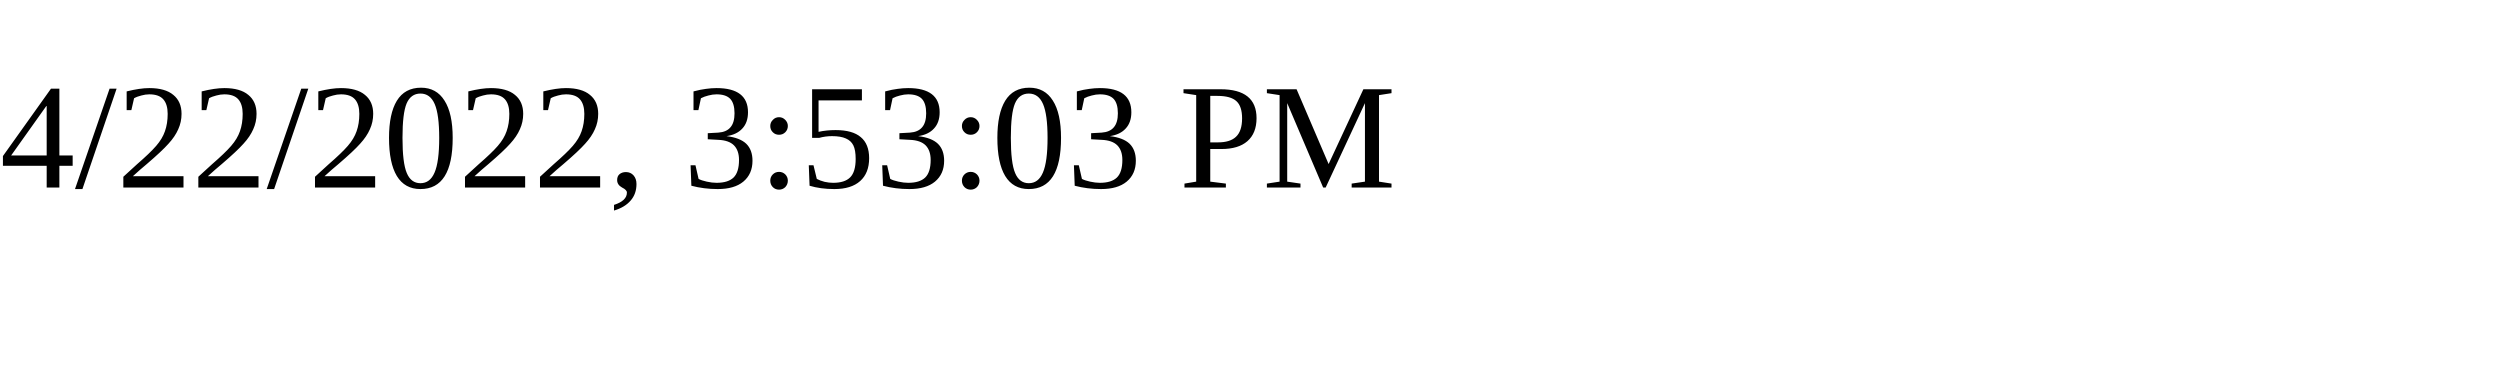
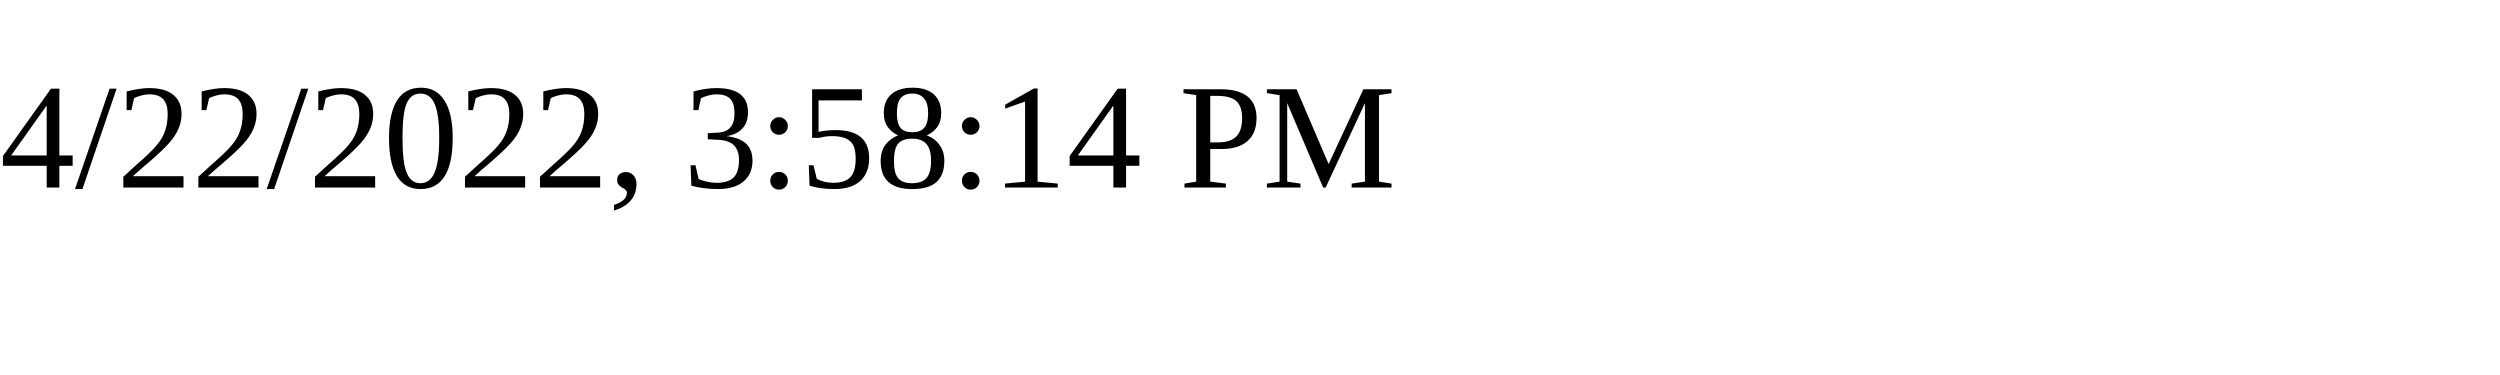
<svg xmlns="http://www.w3.org/2000/svg" height="30" width="200">
-   <text x="0" y="15">4/22/2022, 3:53:03 PM</text>
+   <text x="0" y="15">4/22/2022, 3:58:14 PM</text>
</svg>
